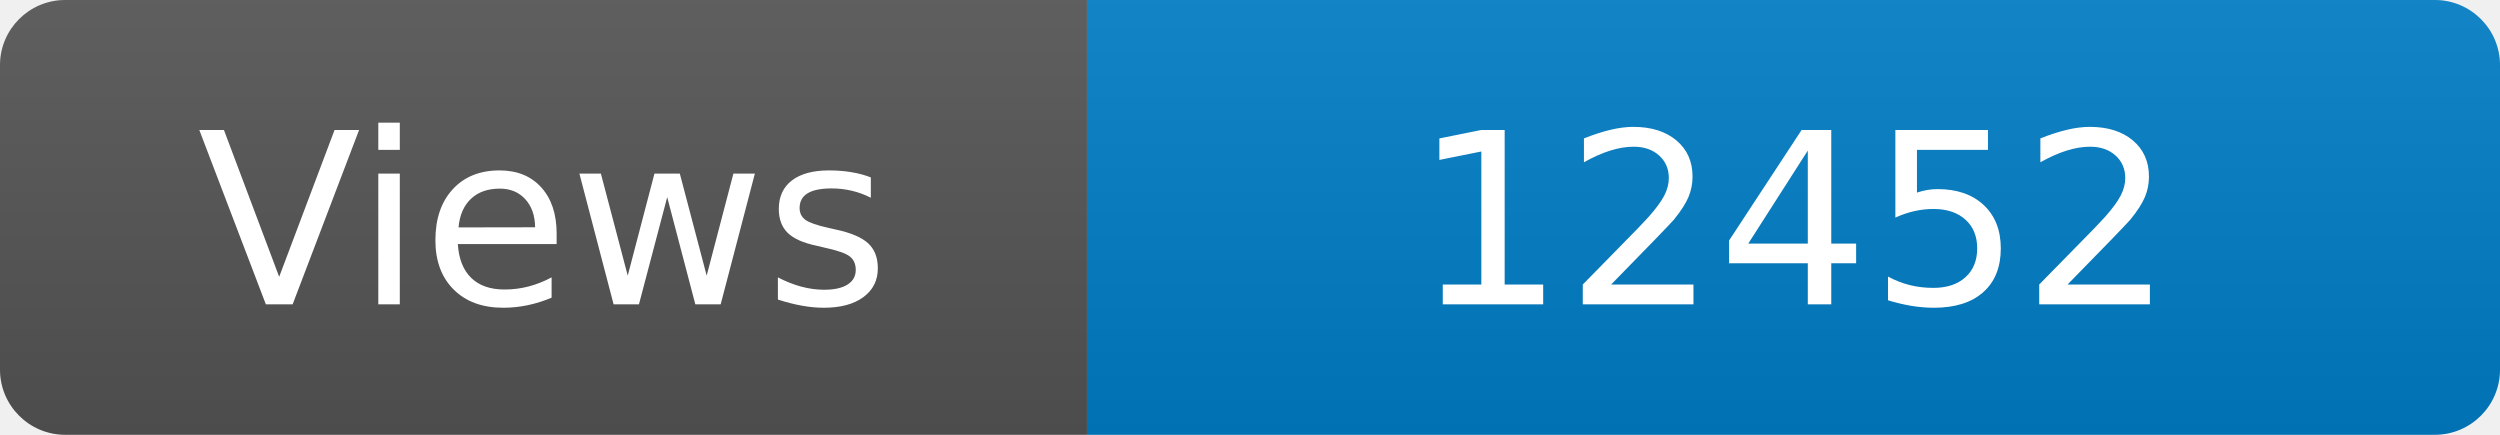
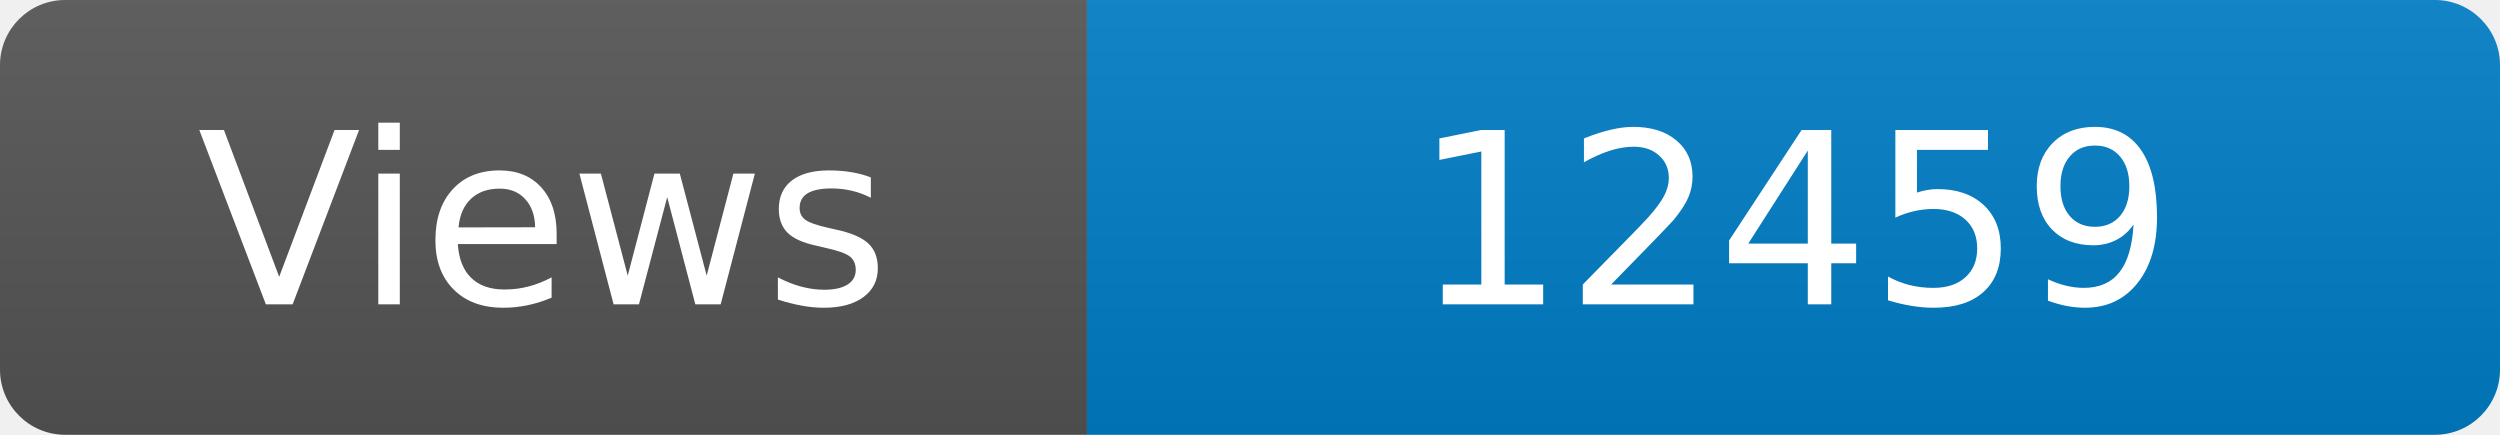
<svg xmlns="http://www.w3.org/2000/svg" width="115" height="20" role="img" aria-label="Maintained?: yes">
  <linearGradient id="s" x2="0" y2="100%">
    <stop offset="0" stop-color="#bbb" stop-opacity=".1" />
    <stop offset="1" stop-opacity=".1" />
  </linearGradient>
  <clipPath id="r">
    <rect width="115" height="20" rx="3" fill="#fff" />
  </clipPath>
  <g clip-path="url(#r)">
    <rect width="50" height="20" fill="#555" />
    <rect x="50" width="160" height="20" fill="#007ec6" />
    <rect width="115" height="20" fill="url(#s)" />
  </g>
  <g fill="#fff" text-anchor="middle" font-family="Verdana,Geneva,DejaVu Sans,sans-serif" font-size="110">
    <text x="250" y="140" transform="scale(.1)" fill="#fff">Views</text>
-     <text x="825" y="140" transform="scale(.1)" fill="#fff">12452</text>
+     <text x="825" y="140" transform="scale(.1)" fill="#fff">12459</text>
  </g>
</svg>
